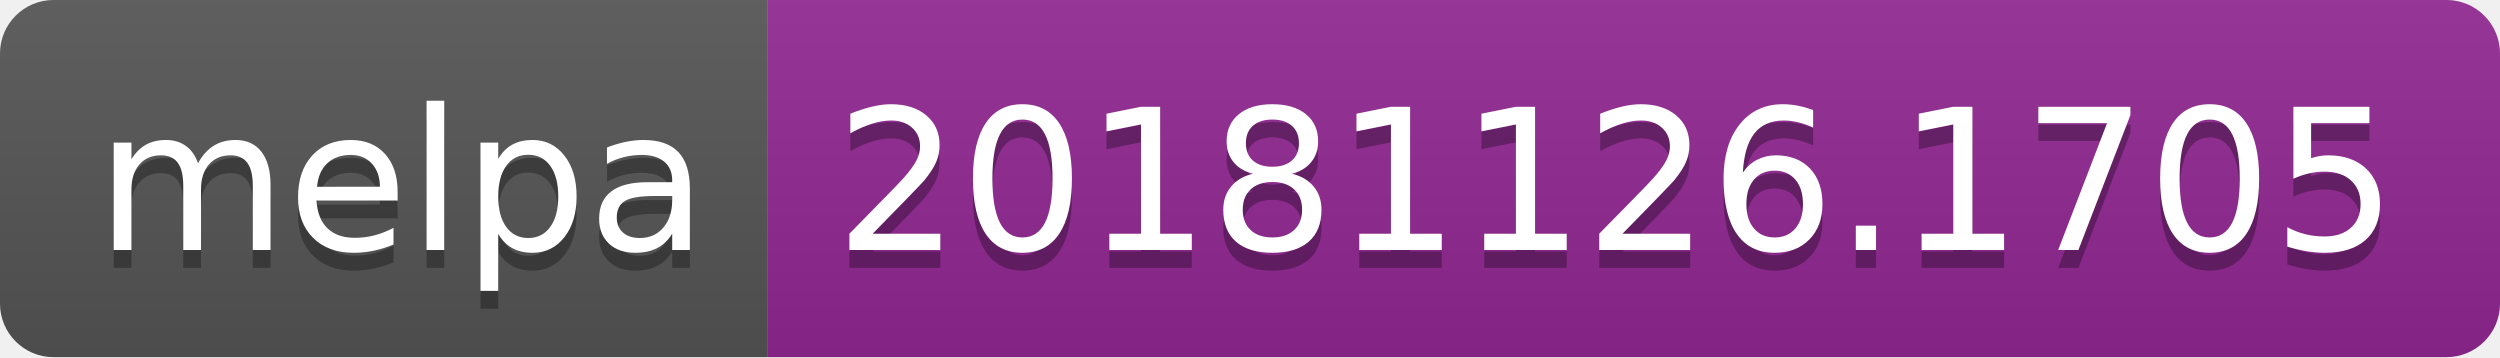
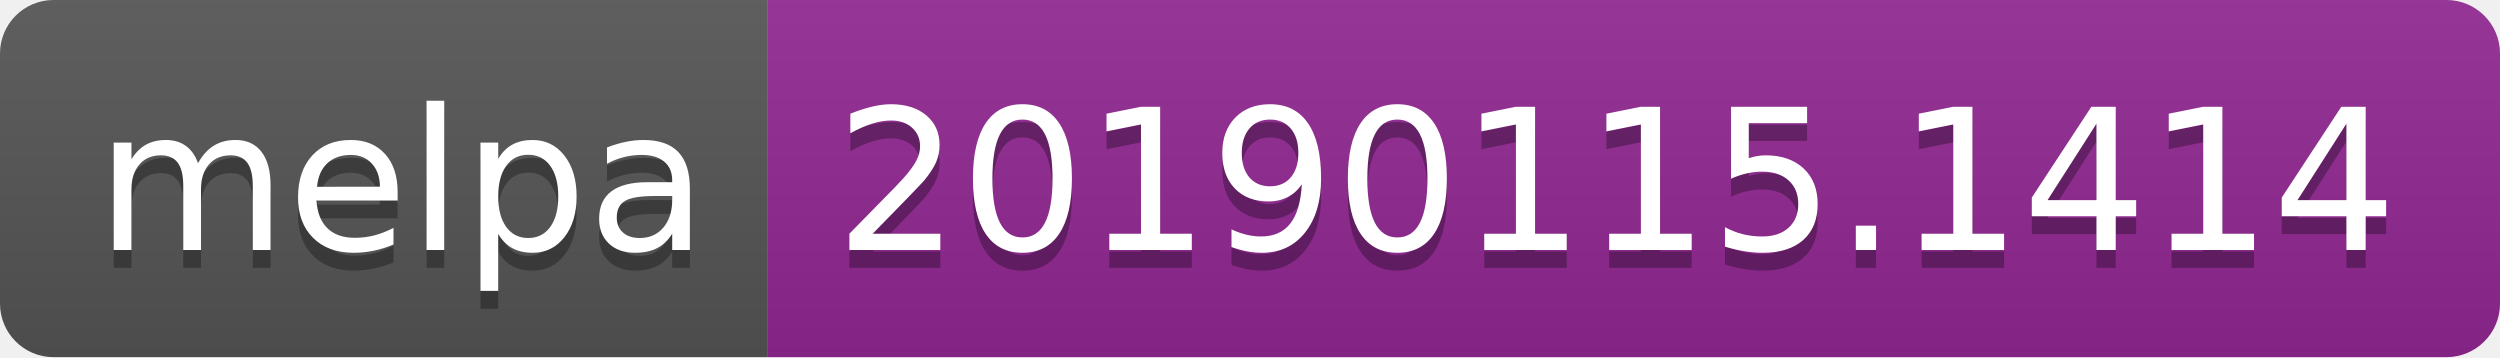
<svg xmlns="http://www.w3.org/2000/svg" width="140" height="20">
  <linearGradient id="b" x2="0" y2="100%">
    <stop offset="0" stop-color="#bbb" stop-opacity=".1" />
    <stop offset="1" stop-opacity=".1" />
  </linearGradient>
  <clipPath id="a">
    <rect width="140" height="20" rx="3" fill="#fff" />
  </clipPath>
  <g clip-path="url(#a)">
    <path fill="#555" d="M0 0h43v20H0z" />
    <path fill="#922793" d="M43 0h97v20H43z" />
    <path fill="url(#b)" d="M0 0h140v20H0z" />
  </g>
  <g fill="#fff" text-anchor="middle" font-family="DejaVu Sans,Verdana,Geneva,sans-serif" font-size="110">
    <text x="225" y="150" fill="#010101" fill-opacity=".3" transform="scale(.1)" textLength="330">melpa</text>
    <text x="225" y="140" transform="scale(.1)" textLength="330">melpa</text>
-     <text x="905" y="150" fill="#010101" fill-opacity=".3" transform="scale(.1)" textLength="870">20181126.1705</text>
-     <text x="905" y="140" transform="scale(.1)" textLength="870">20181126.1705</text>
+     <text x="905" y="150" fill="#010101" fill-opacity=".3" transform="scale(.1)" textLength="870">20190115.1414</text>
+     <text x="905" y="140" transform="scale(.1)" textLength="870">20190115.1414</text>
  </g>
</svg>
